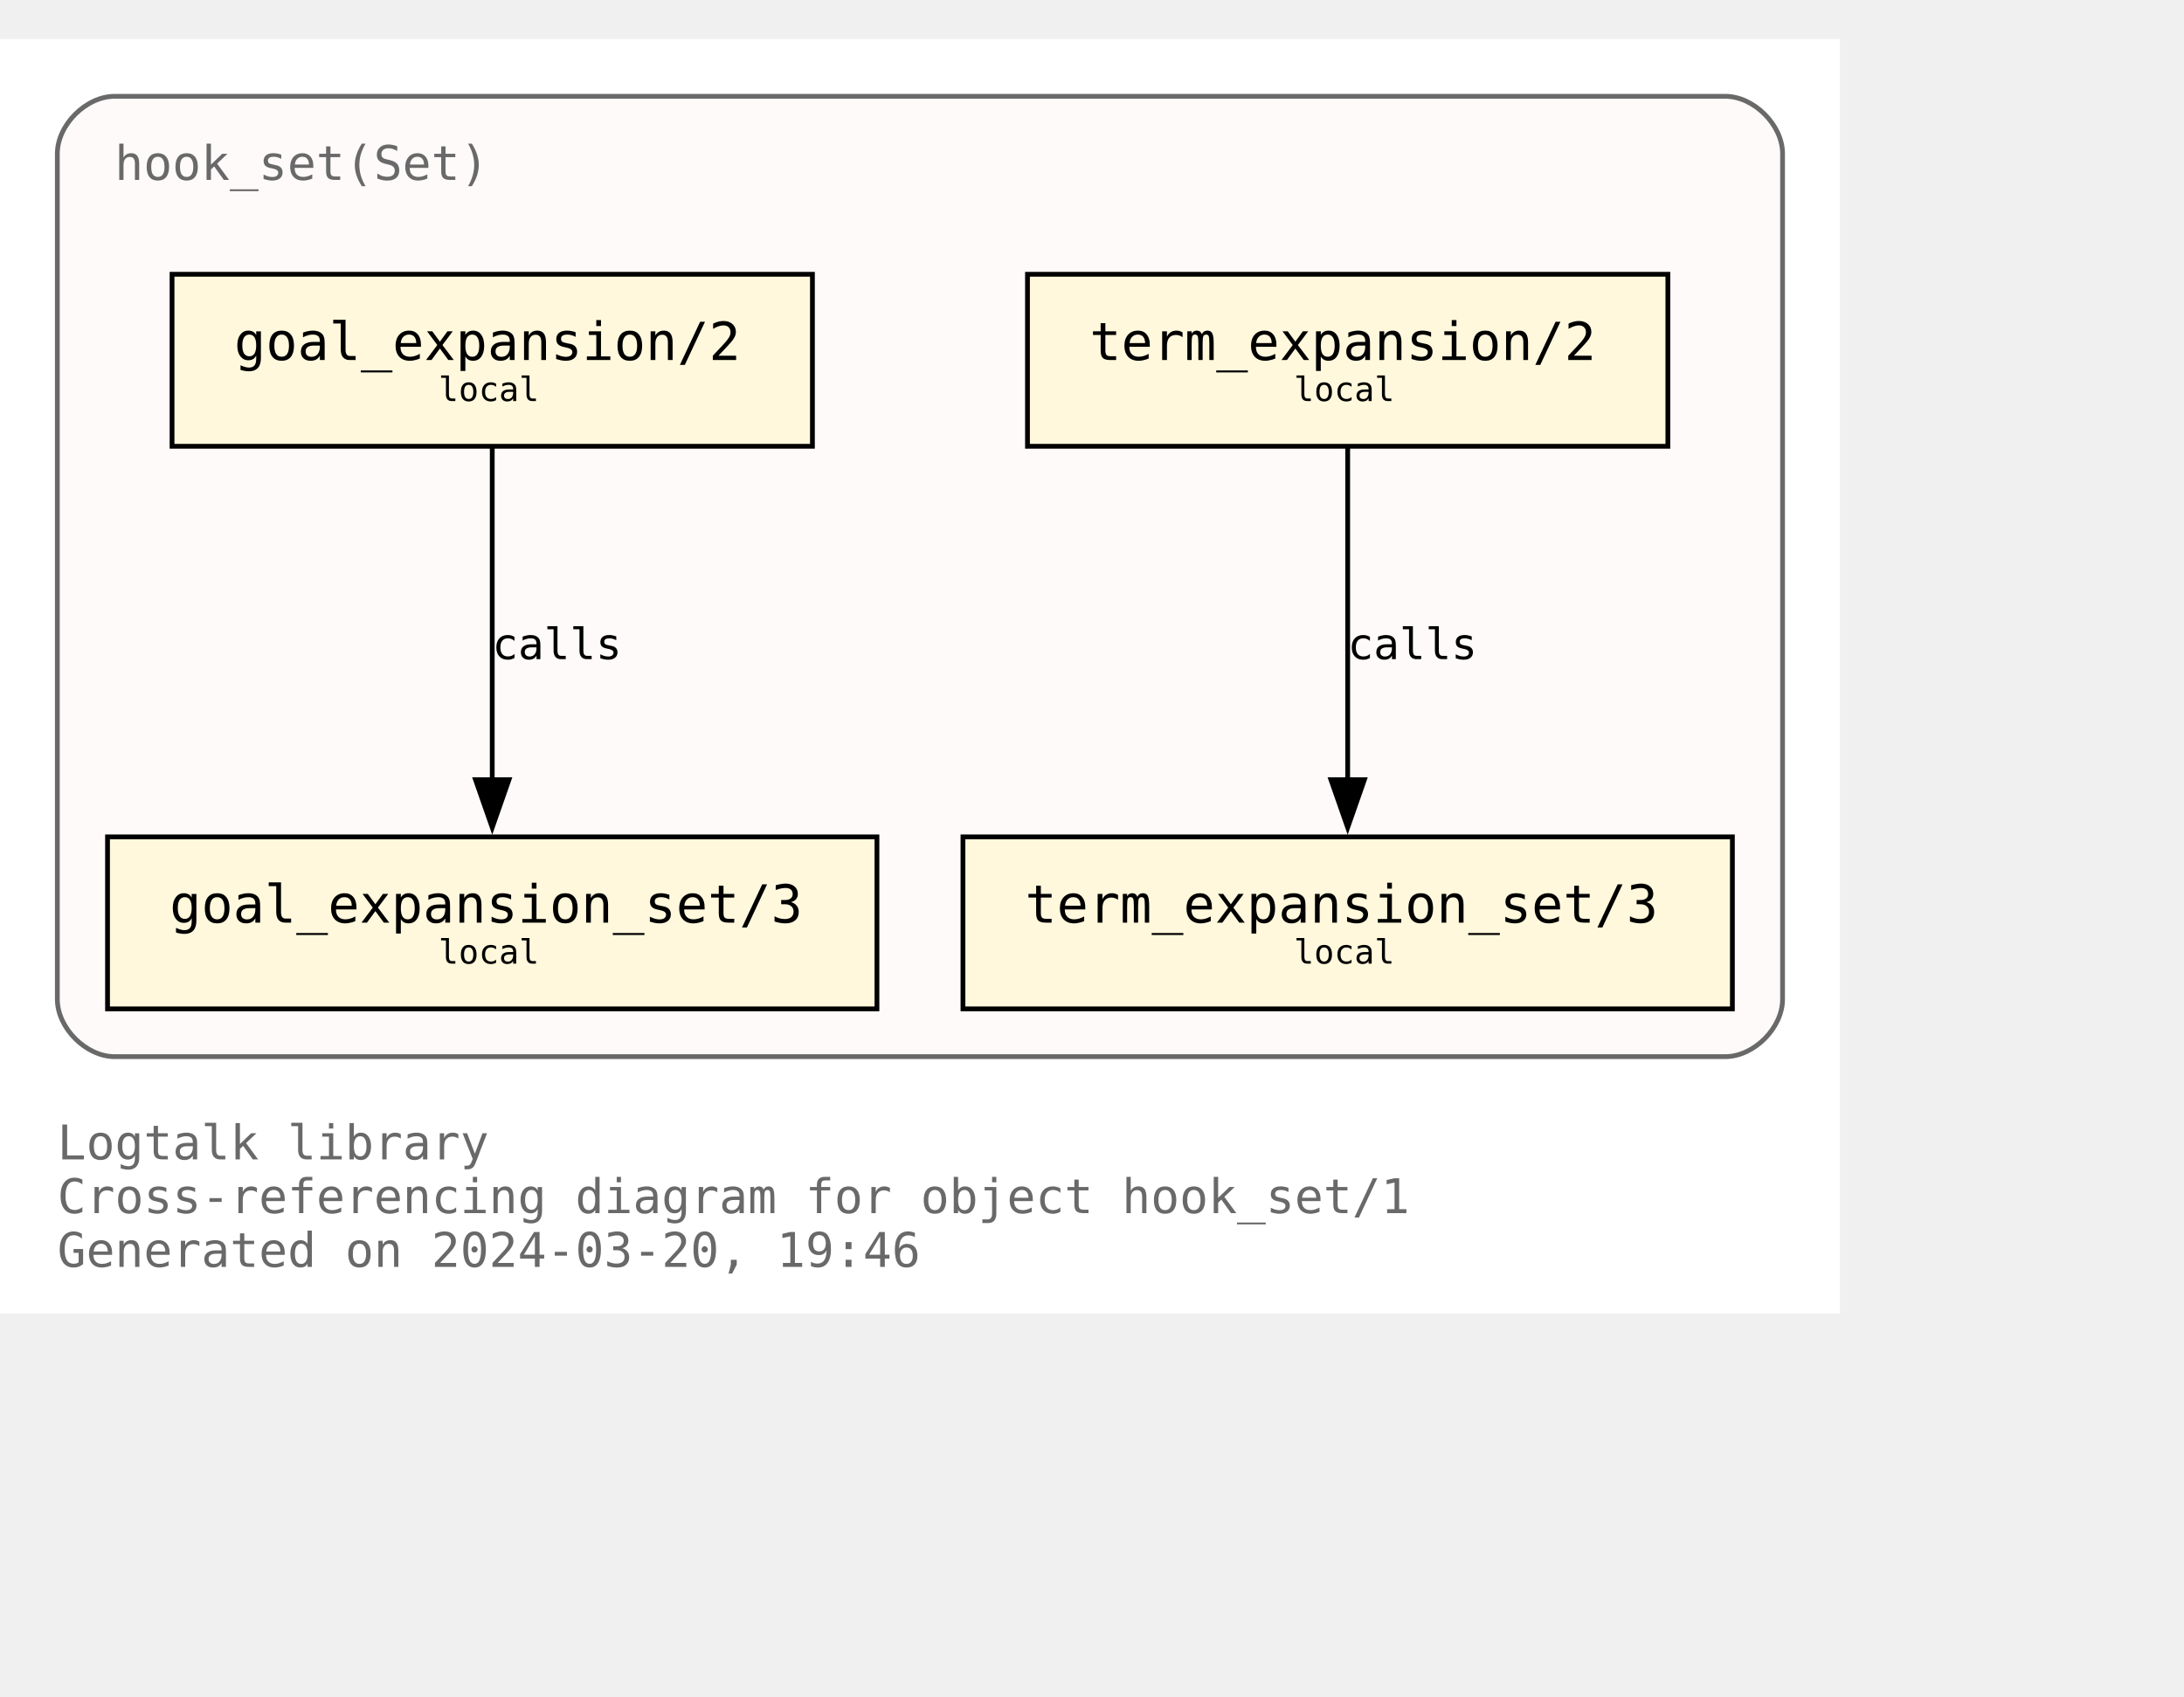
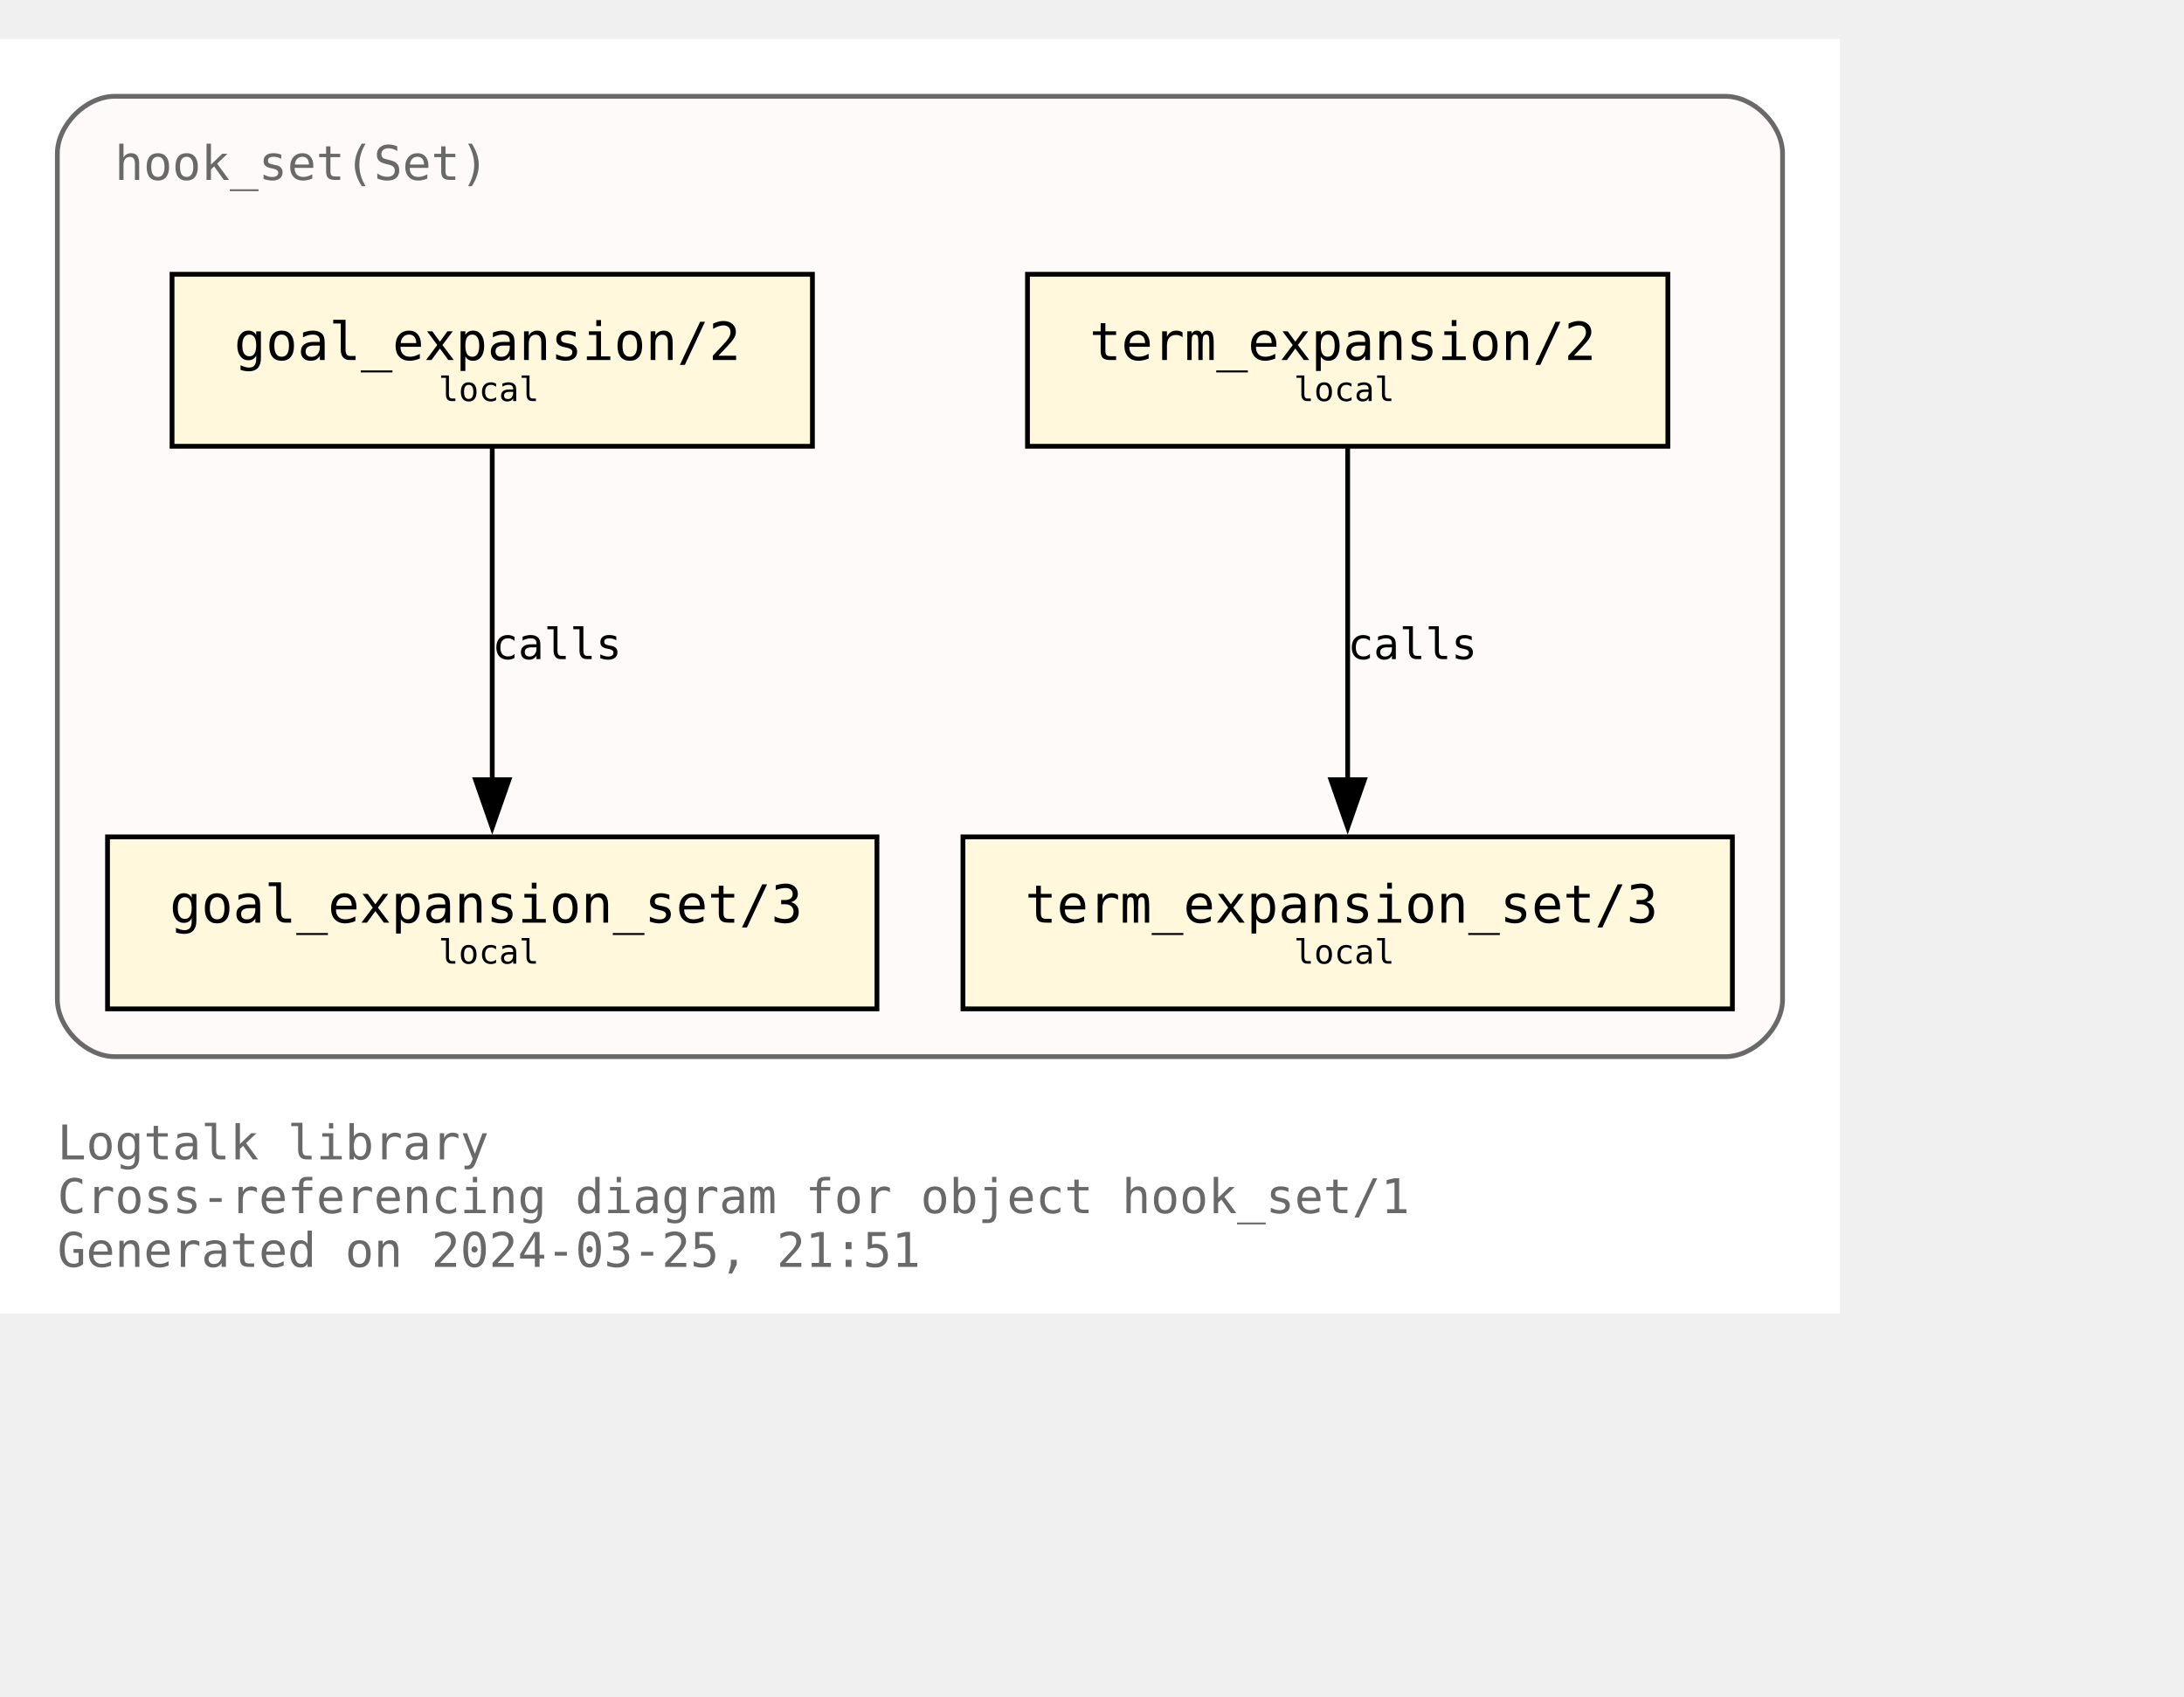
<svg xmlns="http://www.w3.org/2000/svg" xmlns:xlink="http://www.w3.org/1999/xlink" width="529pt" height="411pt" viewBox="72.00 72.00 457.00 338.75">
  <g id="graph0" class="graph" transform="scale(1 1) rotate(0) translate(76 334.75)">
    <polygon fill="white" stroke="none" points="-4,4 -4,-262.75 381,-262.75 381,4 -4,4" />
    <text text-anchor="start" x="8" y="-28.25" font-family="Monospace" font-size="10.00" fill="dimgray">Logtalk library</text>
    <text text-anchor="start" x="8" y="-17" font-family="Monospace" font-size="10.00" fill="dimgray">Cross-referencing diagram for object hook_set/1</text>
-     <text text-anchor="start" x="8" y="-5.75" font-family="Monospace" font-size="10.00" fill="dimgray">Generated on 2024-03-20, 19:46</text>
+     <text text-anchor="start" x="8" y="-5.75" font-family="Monospace" font-size="10.00" fill="dimgray">Generated on 2024-03-25, 21:51</text>
    <g id="clust1" class="cluster">
      <g id="a_clust1">
        <a xlink:title="hook_set(Set)">
          <path fill="snow" stroke="dimgray" d="M20,-49.75C20,-49.75 357,-49.75 357,-49.75 363,-49.75 369,-55.75 369,-61.75 369,-61.75 369,-238.75 369,-238.75 369,-244.75 363,-250.75 357,-250.75 357,-250.75 20,-250.75 20,-250.75 14,-250.75 8,-244.75 8,-238.75 8,-238.75 8,-61.75 8,-61.75 8,-55.75 14,-49.75 20,-49.75" />
          <g id="a_clust1_0">
-             <a xlink:href="https://github.com/LogtalkDotOrg/logtalk3/tree/4431351362275ba52e57abfa8b7b4541936d234d/library/hook_flows/hook_set.lgt" xlink:title="https://github.com/LogtalkDotOrg/logtalk3/tree/4431351362275ba52e57abfa8b7b4541936d234d/library/hook_flows/hook_set.lgt">
+             <a xlink:href="https://github.com/LogtalkDotOrg/logtalk3/tree/bbd216ead122484887c879a46d9f0de182e4629e/library/hook_flows/hook_set.lgt" xlink:title="https://github.com/LogtalkDotOrg/logtalk3/tree/bbd216ead122484887c879a46d9f0de182e4629e/library/hook_flows/hook_set.lgt">
              <text text-anchor="start" x="20" y="-233.25" font-family="Monospace" font-size="10.00" fill="dimgray">hook_set(Set)</text>
            </a>
          </g>
        </a>
      </g>
    </g>
    <g id="node1" class="node">
      <g id="a_node1">
-         <a xlink:href="https://github.com/LogtalkDotOrg/logtalk3/tree/4431351362275ba52e57abfa8b7b4541936d234d/library/hook_flows/hook_set.lgt#L51" xlink:title="https://github.com/LogtalkDotOrg/logtalk3/tree/4431351362275ba52e57abfa8b7b4541936d234d/library/hook_flows/hook_set.lgt#L51">
+         <a xlink:href="https://github.com/LogtalkDotOrg/logtalk3/tree/bbd216ead122484887c879a46d9f0de182e4629e/library/hook_flows/hook_set.lgt#L51" xlink:title="https://github.com/LogtalkDotOrg/logtalk3/tree/bbd216ead122484887c879a46d9f0de182e4629e/library/hook_flows/hook_set.lgt#L51">
          <polygon fill="cornsilk" stroke="black" points="166,-213.5 32,-213.5 32,-177.5 166,-177.5 166,-213.5" />
          <text text-anchor="start" x="39.88" y="-196.32" font-family="Monospace" font-size="9.00"> </text>
          <text text-anchor="start" x="45" y="-195.55" font-family="Monospace" font-size="11.00">goal_expansion/2</text>
          <text text-anchor="start" x="152.88" y="-196.32" font-family="Monospace" font-size="9.00"> </text>
          <text text-anchor="start" x="39.88" y="-185.45" font-family="Monospace" font-size="9.00"> </text>
          <text text-anchor="start" x="87.75" y="-186.97" font-family="Monospace" font-size="7.00">local</text>
          <text text-anchor="start" x="152.88" y="-185.45" font-family="Monospace" font-size="9.00"> </text>
        </a>
      </g>
    </g>
    <g id="node4" class="node">
      <g id="a_node4">
-         <a xlink:href="https://github.com/LogtalkDotOrg/logtalk3/tree/4431351362275ba52e57abfa8b7b4541936d234d/library/hook_flows/hook_set.lgt#L55" xlink:title="https://github.com/LogtalkDotOrg/logtalk3/tree/4431351362275ba52e57abfa8b7b4541936d234d/library/hook_flows/hook_set.lgt#L55">
+         <a xlink:href="https://github.com/LogtalkDotOrg/logtalk3/tree/bbd216ead122484887c879a46d9f0de182e4629e/library/hook_flows/hook_set.lgt#L55" xlink:title="https://github.com/LogtalkDotOrg/logtalk3/tree/bbd216ead122484887c879a46d9f0de182e4629e/library/hook_flows/hook_set.lgt#L55">
          <polygon fill="cornsilk" stroke="black" points="179.5,-95.75 18.5,-95.75 18.5,-59.75 179.5,-59.75 179.5,-95.75" />
          <text text-anchor="start" x="26.38" y="-78.58" font-family="Monospace" font-size="9.00"> </text>
          <text text-anchor="start" x="31.5" y="-77.8" font-family="Monospace" font-size="11.00">goal_expansion_set/3</text>
          <text text-anchor="start" x="166.38" y="-78.58" font-family="Monospace" font-size="9.00"> </text>
          <text text-anchor="start" x="26.38" y="-67.7" font-family="Monospace" font-size="9.00"> </text>
          <text text-anchor="start" x="87.75" y="-69.22" font-family="Monospace" font-size="7.00">local</text>
          <text text-anchor="start" x="166.38" y="-67.7" font-family="Monospace" font-size="9.00"> </text>
        </a>
      </g>
    </g>
    <g id="edge2" class="edge">
      <g id="a_edge2">
-         <a xlink:href="https://github.com/LogtalkDotOrg/logtalk3/tree/4431351362275ba52e57abfa8b7b4541936d234d/library/hook_flows/hook_set.lgt#L51" xlink:title="calls">
+         <a xlink:href="https://github.com/LogtalkDotOrg/logtalk3/tree/bbd216ead122484887c879a46d9f0de182e4629e/library/hook_flows/hook_set.lgt#L51" xlink:title="calls">
          <path fill="none" stroke="black" d="M99,-177.17C99,-158.76 99,-129.35 99,-107.46" />
          <polygon fill="black" stroke="black" points="102.5,-107.71 99,-97.71 95.5,-107.71 102.5,-107.71" />
        </a>
      </g>
      <g id="a_edge2-label">
-         <a xlink:href="https://github.com/LogtalkDotOrg/logtalk3/tree/4431351362275ba52e57abfa8b7b4541936d234d/library/hook_flows/hook_set.lgt#L51" xlink:title="https://github.com/LogtalkDotOrg/logtalk3/tree/4431351362275ba52e57abfa8b7b4541936d234d/library/hook_flows/hook_set.lgt#L51">
+         <a xlink:href="https://github.com/LogtalkDotOrg/logtalk3/tree/bbd216ead122484887c879a46d9f0de182e4629e/library/hook_flows/hook_set.lgt#L51" xlink:title="https://github.com/LogtalkDotOrg/logtalk3/tree/bbd216ead122484887c879a46d9f0de182e4629e/library/hook_flows/hook_set.lgt#L51">
          <text text-anchor="start" x="99" y="-132.95" font-family="Monospace" font-size="9.00">calls</text>
        </a>
      </g>
    </g>
    <g id="node2" class="node">
      <g id="a_node2">
-         <a xlink:href="https://github.com/LogtalkDotOrg/logtalk3/tree/4431351362275ba52e57abfa8b7b4541936d234d/library/hook_flows/hook_set.lgt#L40" xlink:title="https://github.com/LogtalkDotOrg/logtalk3/tree/4431351362275ba52e57abfa8b7b4541936d234d/library/hook_flows/hook_set.lgt#L40">
+         <a xlink:href="https://github.com/LogtalkDotOrg/logtalk3/tree/bbd216ead122484887c879a46d9f0de182e4629e/library/hook_flows/hook_set.lgt#L40" xlink:title="https://github.com/LogtalkDotOrg/logtalk3/tree/bbd216ead122484887c879a46d9f0de182e4629e/library/hook_flows/hook_set.lgt#L40">
          <polygon fill="cornsilk" stroke="black" points="345,-213.5 211,-213.5 211,-177.5 345,-177.5 345,-213.5" />
          <text text-anchor="start" x="218.88" y="-196.32" font-family="Monospace" font-size="9.00"> </text>
          <text text-anchor="start" x="224" y="-195.55" font-family="Monospace" font-size="11.00">term_expansion/2</text>
          <text text-anchor="start" x="331.88" y="-196.32" font-family="Monospace" font-size="9.00"> </text>
          <text text-anchor="start" x="218.88" y="-185.45" font-family="Monospace" font-size="9.00"> </text>
          <text text-anchor="start" x="266.75" y="-186.97" font-family="Monospace" font-size="7.00">local</text>
          <text text-anchor="start" x="331.88" y="-185.45" font-family="Monospace" font-size="9.00"> </text>
        </a>
      </g>
    </g>
    <g id="node3" class="node">
      <g id="a_node3">
-         <a xlink:href="https://github.com/LogtalkDotOrg/logtalk3/tree/4431351362275ba52e57abfa8b7b4541936d234d/library/hook_flows/hook_set.lgt#L44" xlink:title="https://github.com/LogtalkDotOrg/logtalk3/tree/4431351362275ba52e57abfa8b7b4541936d234d/library/hook_flows/hook_set.lgt#L44">
+         <a xlink:href="https://github.com/LogtalkDotOrg/logtalk3/tree/bbd216ead122484887c879a46d9f0de182e4629e/library/hook_flows/hook_set.lgt#L44" xlink:title="https://github.com/LogtalkDotOrg/logtalk3/tree/bbd216ead122484887c879a46d9f0de182e4629e/library/hook_flows/hook_set.lgt#L44">
          <polygon fill="cornsilk" stroke="black" points="358.5,-95.75 197.5,-95.75 197.5,-59.75 358.5,-59.75 358.5,-95.75" />
          <text text-anchor="start" x="205.38" y="-78.58" font-family="Monospace" font-size="9.00"> </text>
          <text text-anchor="start" x="210.5" y="-77.8" font-family="Monospace" font-size="11.00">term_expansion_set/3</text>
          <text text-anchor="start" x="345.38" y="-78.58" font-family="Monospace" font-size="9.00"> </text>
          <text text-anchor="start" x="205.38" y="-67.7" font-family="Monospace" font-size="9.00"> </text>
          <text text-anchor="start" x="266.75" y="-69.22" font-family="Monospace" font-size="7.00">local</text>
          <text text-anchor="start" x="345.38" y="-67.7" font-family="Monospace" font-size="9.00"> </text>
        </a>
      </g>
    </g>
    <g id="edge1" class="edge">
      <g id="a_edge1">
-         <a xlink:href="https://github.com/LogtalkDotOrg/logtalk3/tree/4431351362275ba52e57abfa8b7b4541936d234d/library/hook_flows/hook_set.lgt#L40" xlink:title="calls">
+         <a xlink:href="https://github.com/LogtalkDotOrg/logtalk3/tree/bbd216ead122484887c879a46d9f0de182e4629e/library/hook_flows/hook_set.lgt#L40" xlink:title="calls">
          <path fill="none" stroke="black" d="M278,-177.17C278,-158.76 278,-129.35 278,-107.46" />
          <polygon fill="black" stroke="black" points="281.5,-107.71 278,-97.71 274.5,-107.71 281.5,-107.71" />
        </a>
      </g>
      <g id="a_edge1-label">
-         <a xlink:href="https://github.com/LogtalkDotOrg/logtalk3/tree/4431351362275ba52e57abfa8b7b4541936d234d/library/hook_flows/hook_set.lgt#L40" xlink:title="https://github.com/LogtalkDotOrg/logtalk3/tree/4431351362275ba52e57abfa8b7b4541936d234d/library/hook_flows/hook_set.lgt#L40">
+         <a xlink:href="https://github.com/LogtalkDotOrg/logtalk3/tree/bbd216ead122484887c879a46d9f0de182e4629e/library/hook_flows/hook_set.lgt#L40" xlink:title="https://github.com/LogtalkDotOrg/logtalk3/tree/bbd216ead122484887c879a46d9f0de182e4629e/library/hook_flows/hook_set.lgt#L40">
          <text text-anchor="start" x="278" y="-132.95" font-family="Monospace" font-size="9.00">calls</text>
        </a>
      </g>
    </g>
  </g>
</svg>
